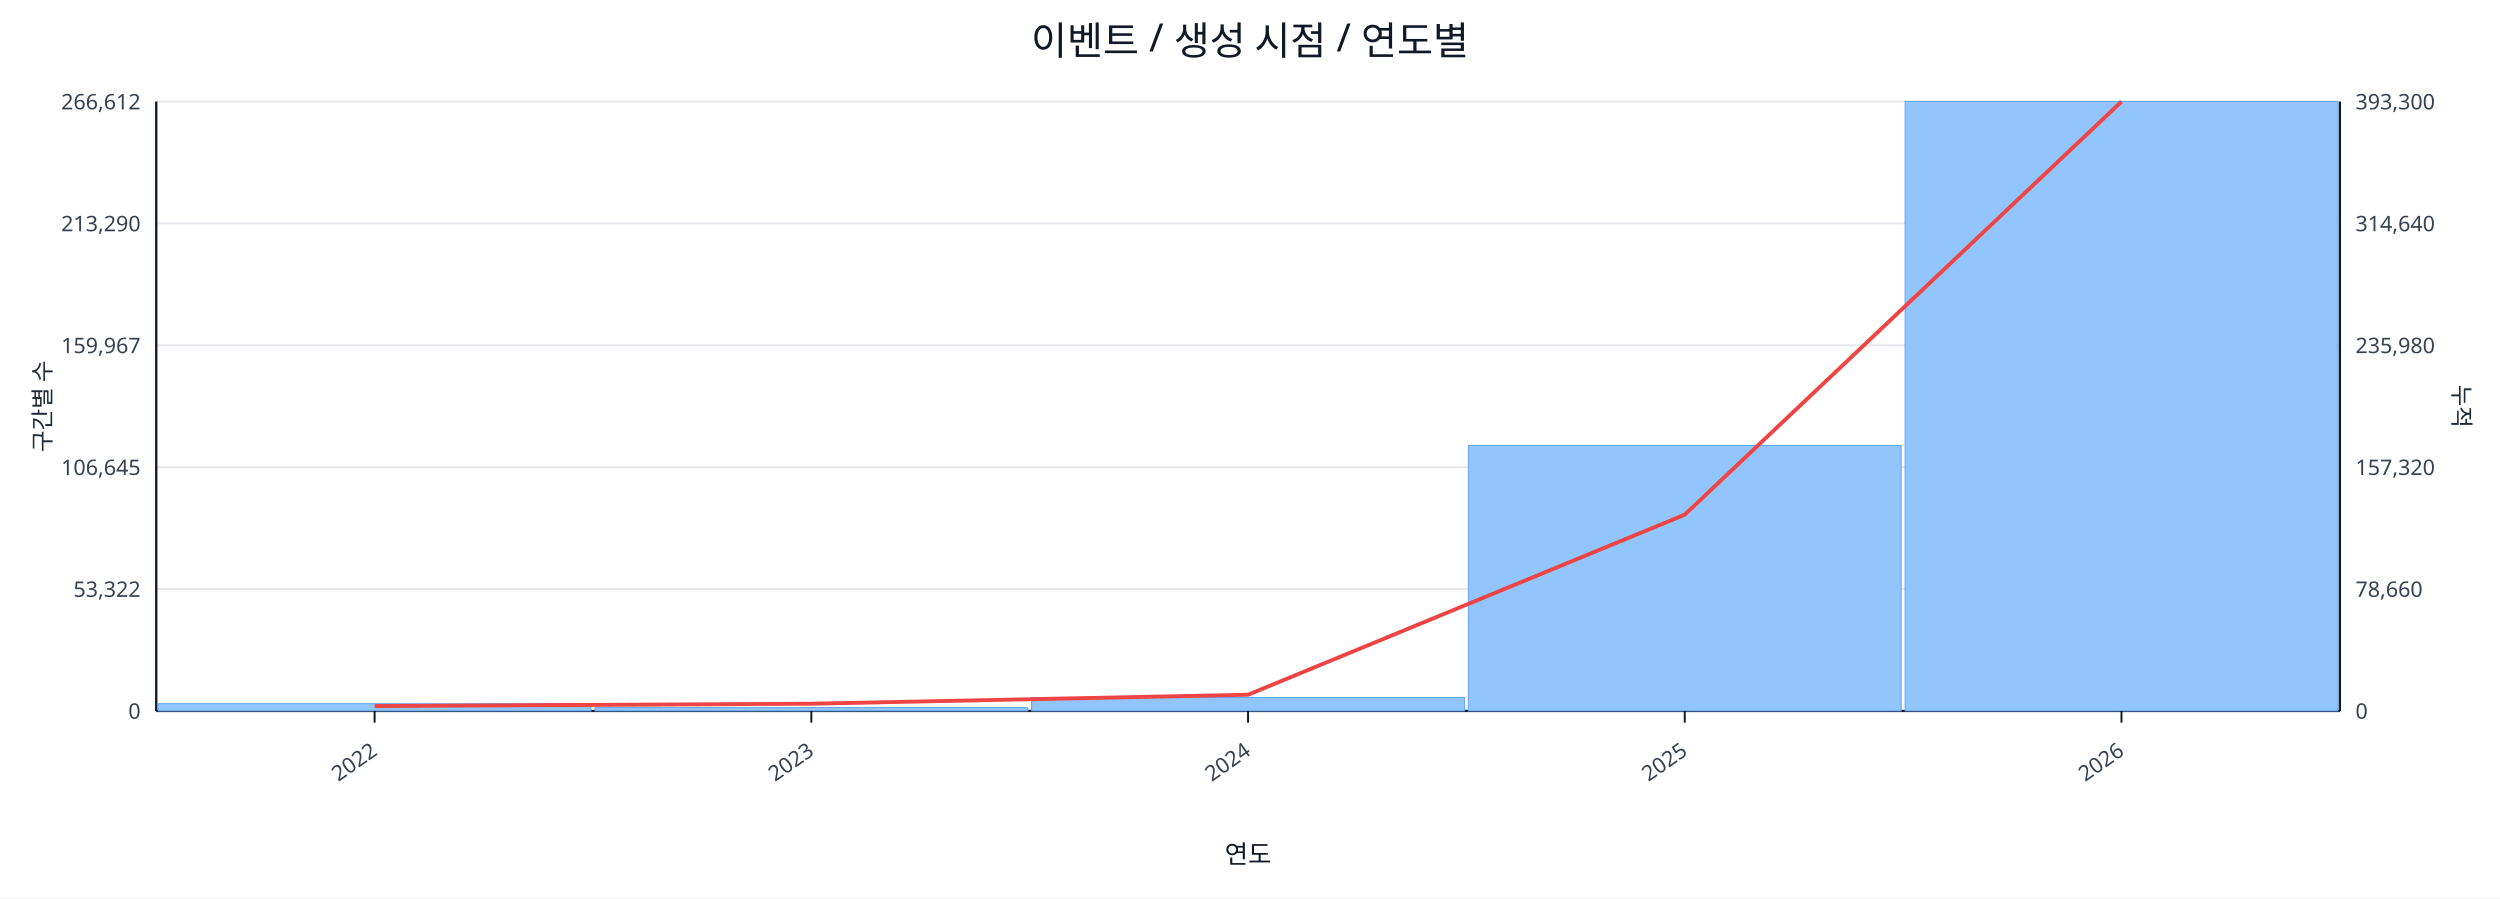
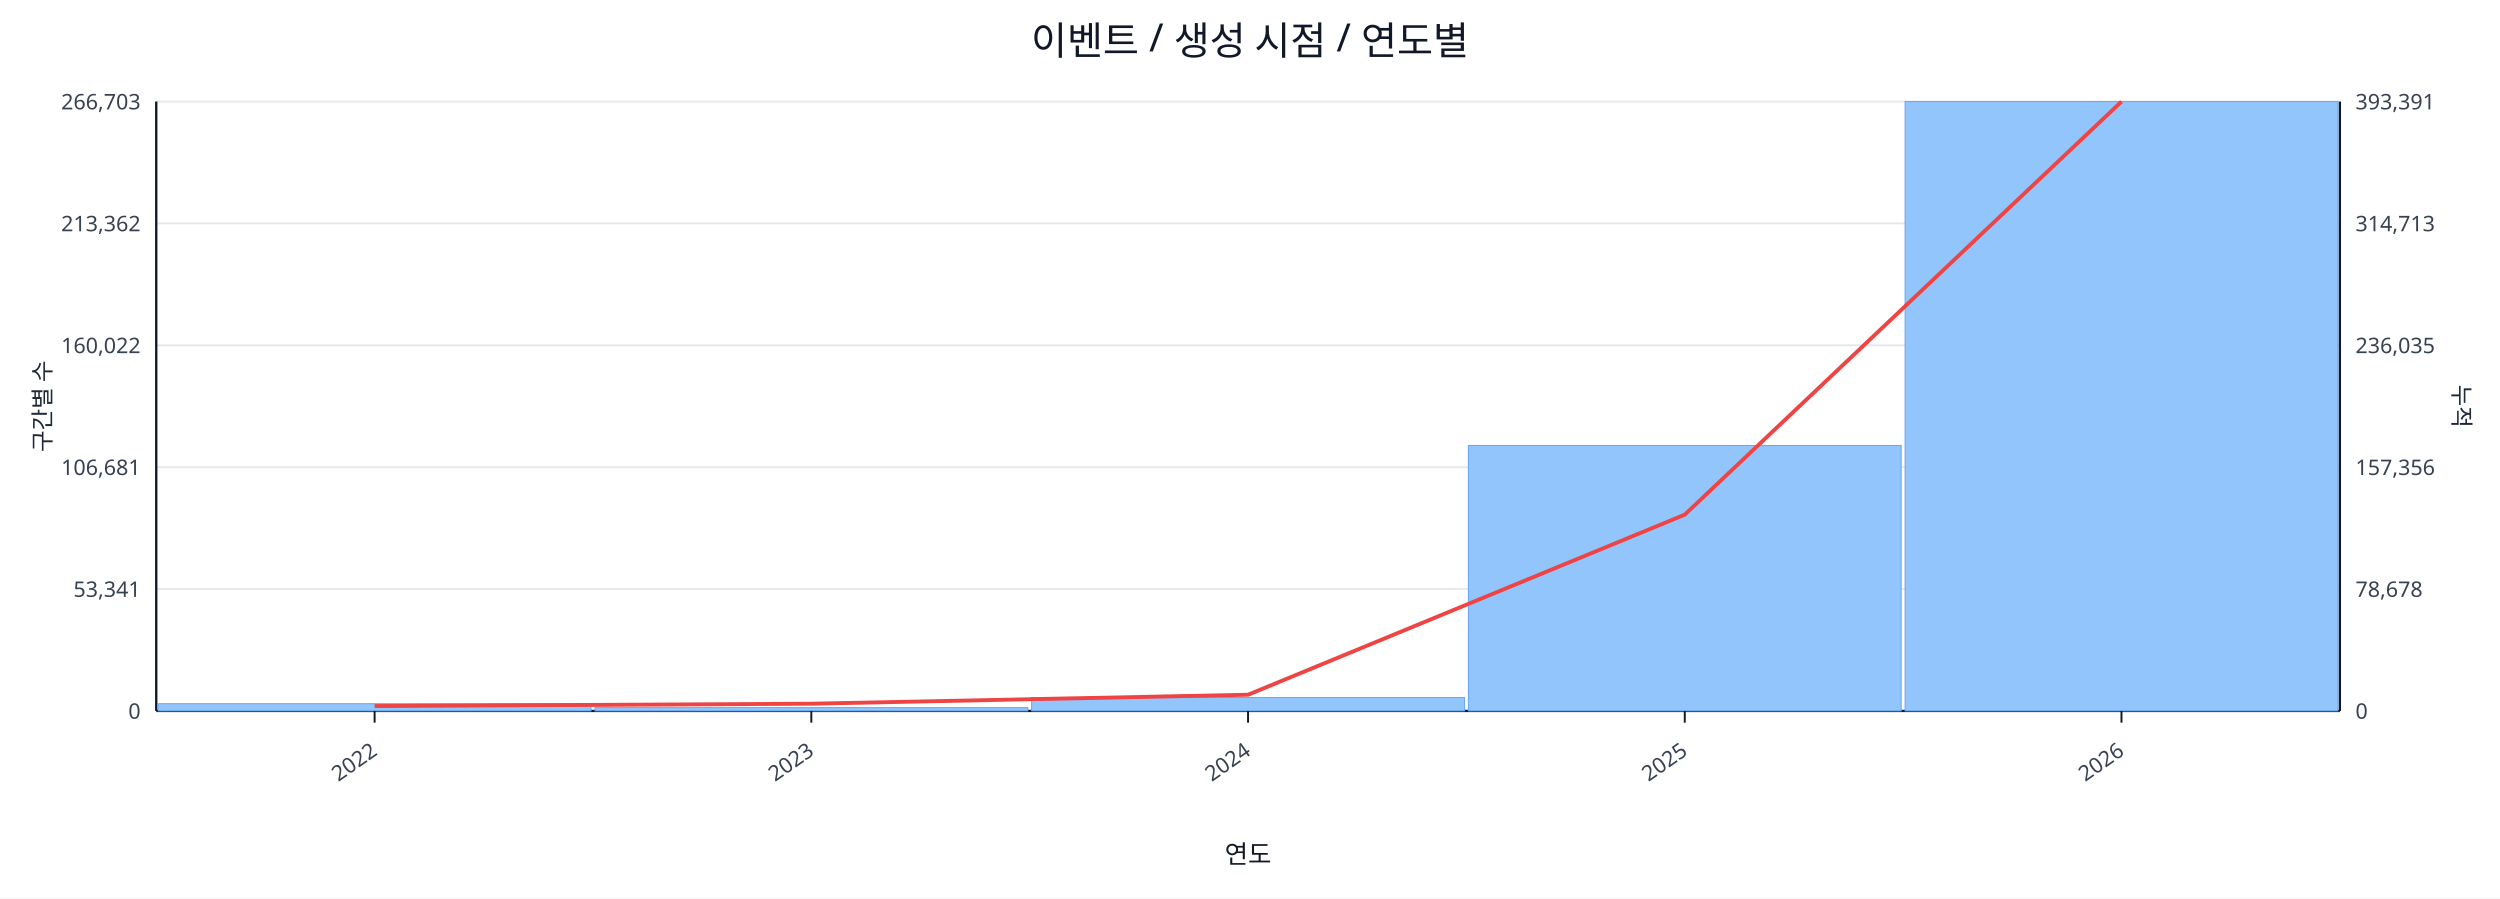
<svg xmlns="http://www.w3.org/2000/svg" width="1280" height="460" viewBox="0 0 1280 460">
  <rect x="0" y="0" width="100%" height="100%" fill="#ffffff" />
  <text x="640.0" y="28" font-size="20" text-anchor="middle" font-family="sans-serif" fill="#111827">이벤트 / 생성 시점 / 연도별</text>
  <line x1="80.0" y1="52.0" x2="1198.0" y2="52.0" stroke="#e5e7eb" stroke-width="1" />
-   <text x="72.0" y="56.0" font-size="11" text-anchor="end" font-family="sans-serif" fill="#374151">266,612</text>
-   <text x="1206.0" y="56.0" font-size="11" text-anchor="start" font-family="sans-serif" fill="#374151">393,300</text>
+   <text x="72.0" y="56.0" font-size="11" text-anchor="end" font-family="sans-serif" fill="#374151">266,703</text>
+   <text x="1206.0" y="56.0" font-size="11" text-anchor="start" font-family="sans-serif" fill="#374151">393,391</text>
  <line x1="80.0" y1="114.4" x2="1198.0" y2="114.4" stroke="#e5e7eb" stroke-width="1" />
-   <text x="72.0" y="118.4" font-size="11" text-anchor="end" font-family="sans-serif" fill="#374151">213,290</text>
-   <text x="1206.0" y="118.4" font-size="11" text-anchor="start" font-family="sans-serif" fill="#374151">314,640</text>
+   <text x="72.0" y="118.4" font-size="11" text-anchor="end" font-family="sans-serif" fill="#374151">213,362</text>
+   <text x="1206.0" y="118.4" font-size="11" text-anchor="start" font-family="sans-serif" fill="#374151">314,713</text>
  <line x1="80.0" y1="176.8" x2="1198.0" y2="176.8" stroke="#e5e7eb" stroke-width="1" />
-   <text x="72.0" y="180.8" font-size="11" text-anchor="end" font-family="sans-serif" fill="#374151">159,967</text>
-   <text x="1206.0" y="180.8" font-size="11" text-anchor="start" font-family="sans-serif" fill="#374151">235,980</text>
+   <text x="72.0" y="180.8" font-size="11" text-anchor="end" font-family="sans-serif" fill="#374151">160,022</text>
+   <text x="1206.0" y="180.8" font-size="11" text-anchor="start" font-family="sans-serif" fill="#374151">236,035</text>
  <line x1="80.0" y1="239.2" x2="1198.0" y2="239.2" stroke="#e5e7eb" stroke-width="1" />
-   <text x="72.0" y="243.2" font-size="11" text-anchor="end" font-family="sans-serif" fill="#374151">106,645</text>
-   <text x="1206.0" y="243.2" font-size="11" text-anchor="start" font-family="sans-serif" fill="#374151">157,320</text>
+   <text x="72.0" y="243.2" font-size="11" text-anchor="end" font-family="sans-serif" fill="#374151">106,681</text>
+   <text x="1206.0" y="243.2" font-size="11" text-anchor="start" font-family="sans-serif" fill="#374151">157,356</text>
  <line x1="80.0" y1="301.6" x2="1198.0" y2="301.6" stroke="#e5e7eb" stroke-width="1" />
-   <text x="72.0" y="305.6" font-size="11" text-anchor="end" font-family="sans-serif" fill="#374151">53,322</text>
-   <text x="1206.0" y="305.6" font-size="11" text-anchor="start" font-family="sans-serif" fill="#374151">78,660</text>
+   <text x="72.0" y="305.6" font-size="11" text-anchor="end" font-family="sans-serif" fill="#374151">53,341</text>
+   <text x="1206.0" y="305.6" font-size="11" text-anchor="start" font-family="sans-serif" fill="#374151">78,678</text>
  <line x1="80.0" y1="364.0" x2="1198.0" y2="364.0" stroke="#e5e7eb" stroke-width="1" />
  <text x="72.0" y="368.0" font-size="11" text-anchor="end" font-family="sans-serif" fill="#374151">0</text>
  <text x="1206.0" y="368.0" font-size="11" text-anchor="start" font-family="sans-serif" fill="#374151">0</text>
  <line x1="80.0" y1="364.0" x2="1198.0" y2="364.0" stroke="#111827" stroke-width="1.2" />
  <line x1="80.0" y1="52.0" x2="80.0" y2="364.0" stroke="#111827" stroke-width="1.2" />
  <line x1="1198.0" y1="52.0" x2="1198.0" y2="364.0" stroke="#111827" stroke-width="1.2" />
  <rect x="81.0" y="360.3" width="221.6" height="3.7" fill="#93c5fd" stroke="#60a5fa" stroke-width="0.5" />
  <rect x="304.6" y="362.3" width="221.6" height="1.7" fill="#93c5fd" stroke="#60a5fa" stroke-width="0.5" />
  <rect x="528.2" y="357.1" width="221.6" height="6.9" fill="#93c5fd" stroke="#60a5fa" stroke-width="0.5" />
  <rect x="751.8" y="228.1" width="221.6" height="135.9" fill="#93c5fd" stroke="#60a5fa" stroke-width="0.5" />
  <rect x="975.4" y="52.0" width="221.6" height="312.0" fill="#93c5fd" stroke="#60a5fa" stroke-width="0.5" />
  <polyline fill="none" stroke="#ef4444" stroke-width="2" points="191.8,361.5 415.4,360.3 639.0,355.7 862.6,263.5 1086.2,52.0" />
  <line x1="191.8" y1="364.0" x2="191.8" y2="370.0" stroke="#111827" stroke-width="1" />
  <text x="193.8" y="386.0" font-size="11" text-anchor="end" transform="rotate(-35 193.8 386.0)" font-family="sans-serif" fill="#374151">2022</text>
  <line x1="415.4" y1="364.0" x2="415.4" y2="370.0" stroke="#111827" stroke-width="1" />
  <text x="417.4" y="386.0" font-size="11" text-anchor="end" transform="rotate(-35 417.4 386.0)" font-family="sans-serif" fill="#374151">2023</text>
  <line x1="639.0" y1="364.0" x2="639.0" y2="370.0" stroke="#111827" stroke-width="1" />
  <text x="641.0" y="386.0" font-size="11" text-anchor="end" transform="rotate(-35 641.0 386.0)" font-family="sans-serif" fill="#374151">2024</text>
  <line x1="862.6" y1="364.0" x2="862.6" y2="370.0" stroke="#111827" stroke-width="1" />
  <text x="864.6" y="386.0" font-size="11" text-anchor="end" transform="rotate(-35 864.6 386.0)" font-family="sans-serif" fill="#374151">2025</text>
  <line x1="1086.2" y1="364.0" x2="1086.2" y2="370.0" stroke="#111827" stroke-width="1" />
  <text x="1088.2" y="386.0" font-size="11" text-anchor="end" transform="rotate(-35 1088.2 386.0)" font-family="sans-serif" fill="#374151">2026</text>
  <text x="26" y="208.0" font-size="12" transform="rotate(-90 26 208.0)" text-anchor="middle" font-family="sans-serif" fill="#1f2937">구간별 수</text>
  <text x="1256.0" y="208.0" font-size="12" transform="rotate(90 1256.0 208.0)" text-anchor="middle" font-family="sans-serif" fill="#1f2937">누적</text>
  <text x="639.0" y="442.0" font-size="13" text-anchor="middle" font-family="sans-serif" fill="#111827">연도</text>
</svg>
